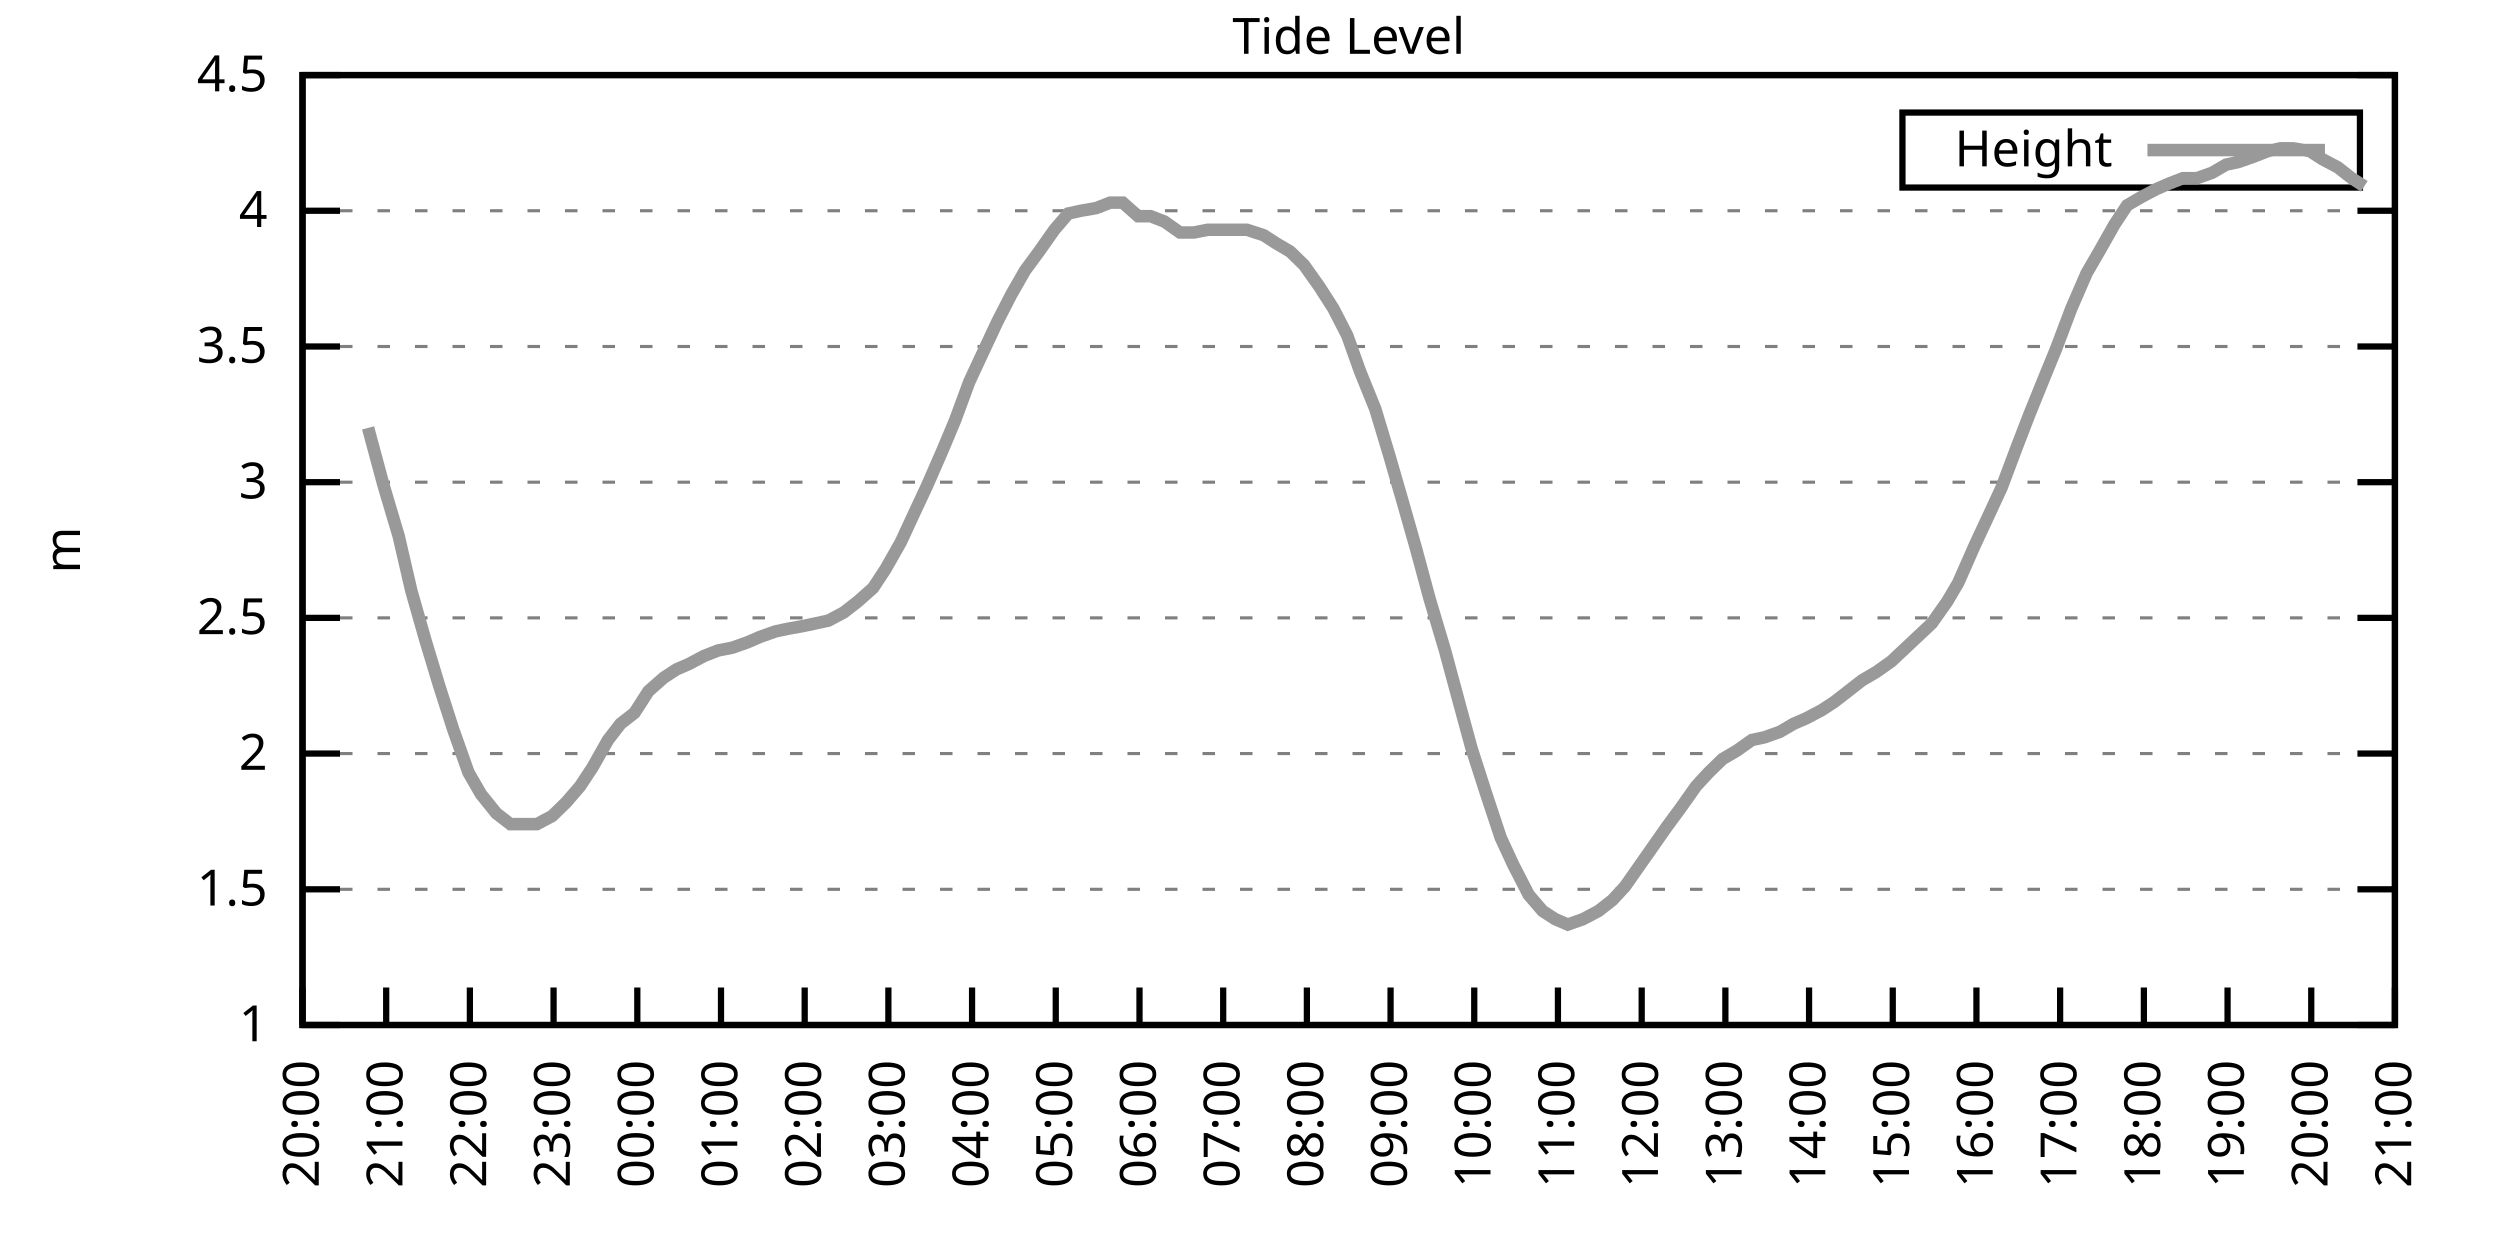
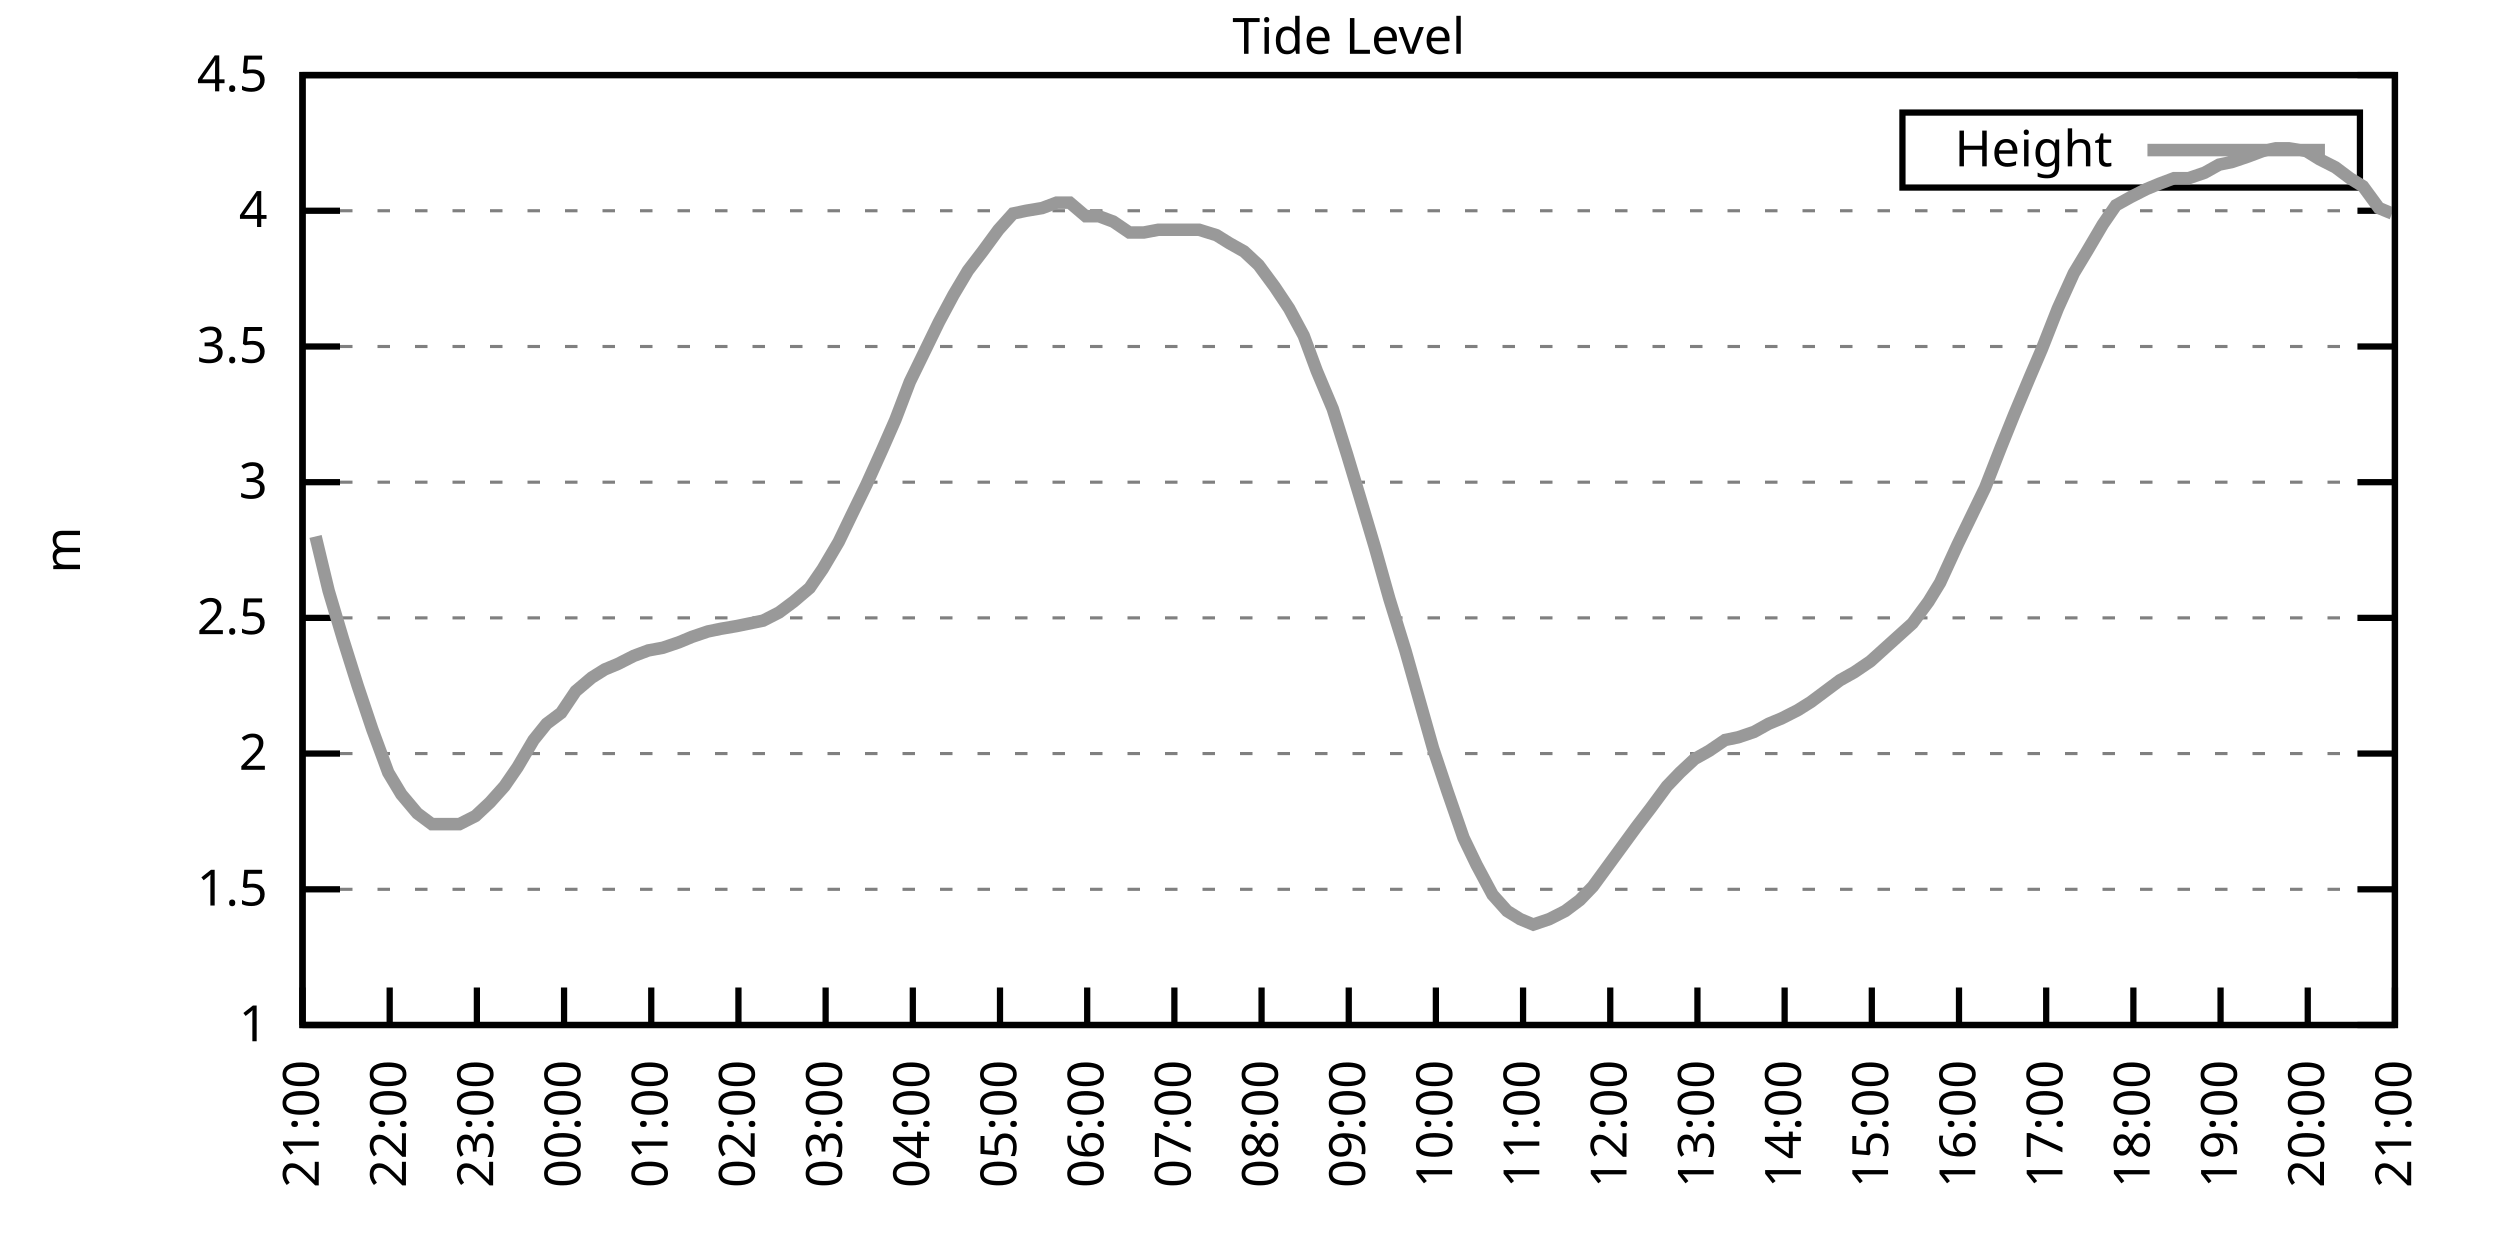
<svg xmlns="http://www.w3.org/2000/svg" xmlns:xlink="http://www.w3.org/1999/xlink" width="400" height="200" viewBox="0 0 400 200">
  <g id="gnuplot_canvas">
    <rect x="0" y="0" width="400" height="200" fill="none" />
    <defs>
      <circle id="gpDot" r="0.5" stroke-width="0.5" stroke="currentColor" />
      <path id="gpPt0" stroke-width="0.333" stroke="currentColor" d="M-1,0 h2 M0,-1 v2" />
      <path id="gpPt1" stroke-width="0.333" stroke="currentColor" d="M-1,-1 L1,1 M1,-1 L-1,1" />
      <path id="gpPt2" stroke-width="0.333" stroke="currentColor" d="M-1,0 L1,0 M0,-1 L0,1 M-1,-1 L1,1 M-1,1 L1,-1" />
      <rect id="gpPt3" stroke-width="0.333" stroke="currentColor" x="-1" y="-1" width="2" height="2" />
      <rect id="gpPt4" stroke-width="0.333" stroke="currentColor" fill="currentColor" x="-1" y="-1" width="2" height="2" />
      <circle id="gpPt5" stroke-width="0.333" stroke="currentColor" cx="0" cy="0" r="1" />
      <use xlink:href="#gpPt5" id="gpPt6" fill="currentColor" stroke="none" />
      <path id="gpPt7" stroke-width="0.333" stroke="currentColor" d="M0,-1.33 L-1.33,0.67 L1.33,0.67 z" />
      <use xlink:href="#gpPt7" id="gpPt8" fill="currentColor" stroke="none" />
      <use xlink:href="#gpPt7" id="gpPt9" stroke="currentColor" transform="rotate(180)" />
      <use xlink:href="#gpPt9" id="gpPt10" fill="currentColor" stroke="none" />
      <use xlink:href="#gpPt3" id="gpPt11" stroke="currentColor" transform="rotate(45)" />
      <use xlink:href="#gpPt11" id="gpPt12" fill="currentColor" stroke="none" />
      <path id="gpPt13" stroke-width="0.333" stroke="currentColor" d="M0,1.330 L1.265,0.411 L0.782,-1.067 L-0.782,-1.076 L-1.265,0.411 z" />
      <use xlink:href="#gpPt13" id="gpPt14" fill="currentColor" stroke="none" />
      <filter id="textbox" filterUnits="objectBoundingBox" x="0" y="0" height="1" width="1">
        <feFlood flood-color="white" flood-opacity="1" result="bgnd" />
        <feComposite in="SourceGraphic" in2="bgnd" operator="atop" />
      </filter>
      <filter id="greybox" filterUnits="objectBoundingBox" x="0" y="0" height="1" width="1">
        <feFlood flood-color="lightgrey" flood-opacity="1" result="grey" />
        <feComposite in="SourceGraphic" in2="grey" operator="atop" />
      </filter>
    </defs>
    <g fill="none" color="white" stroke="currentColor" stroke-width="1.00" stroke-linecap="butt" stroke-linejoin="miter">
</g>
    <g fill="none" color="black" stroke="currentColor" stroke-width="1.00" stroke-linecap="butt" stroke-linejoin="miter">
      <g stroke="none" shape-rendering="crispEdges">
        <polygon fill="rgb(255, 255, 255)" points="48.40,164.00 383.18,164.00 383.18,12.02 48.40,12.02 " />
      </g>
    </g>
    <g fill="none" color="black" stroke="currentColor" stroke-width="1.00" stroke-linecap="butt" stroke-linejoin="miter">
</g>
    <g fill="none" color="black" stroke="black" stroke-width="0.50" stroke-linecap="butt" stroke-linejoin="miter">
</g>
    <g fill="none" color="gray" stroke="currentColor" stroke-width="0.50" stroke-linecap="butt" stroke-linejoin="miter">
      <path stroke="gray" stroke-dasharray="2,4" class="gridline" d="M48.40,164.00 L383.19,164.00  " />
    </g>
    <g fill="none" color="gray" stroke="gray" stroke-width="1.00" stroke-linecap="butt" stroke-linejoin="miter">
</g>
    <g fill="none" color="black" stroke="currentColor" stroke-width="1.00" stroke-linecap="butt" stroke-linejoin="miter">
      <path stroke="black" d="M48.40,164.00 L54.40,164.00 M383.19,164.00 L377.19,164.00  " />
      <g transform="translate(42.80,166.60)" stroke="none" fill="black" font-family="Sans" font-size="8.00" text-anchor="end">
        <text>
          <tspan font-family="Sans"> 1</tspan>
        </text>
      </g>
    </g>
    <g fill="none" color="black" stroke="currentColor" stroke-width="1.00" stroke-linecap="butt" stroke-linejoin="miter">
</g>
    <g fill="none" color="black" stroke="black" stroke-width="0.50" stroke-linecap="butt" stroke-linejoin="miter">
</g>
    <g fill="none" color="gray" stroke="currentColor" stroke-width="0.50" stroke-linecap="butt" stroke-linejoin="miter">
      <path stroke="gray" stroke-dasharray="2,4" class="gridline" d="M48.40,142.29 L383.19,142.29  " />
    </g>
    <g fill="none" color="gray" stroke="gray" stroke-width="1.00" stroke-linecap="butt" stroke-linejoin="miter">
</g>
    <g fill="none" color="black" stroke="currentColor" stroke-width="1.00" stroke-linecap="butt" stroke-linejoin="miter">
      <path stroke="black" d="M48.40,142.29 L54.40,142.29 M383.19,142.29 L377.19,142.29  " />
      <g transform="translate(42.80,144.89)" stroke="none" fill="black" font-family="Sans" font-size="8.00" text-anchor="end">
        <text>
          <tspan font-family="Sans"> 1.5</tspan>
        </text>
      </g>
    </g>
    <g fill="none" color="black" stroke="currentColor" stroke-width="1.00" stroke-linecap="butt" stroke-linejoin="miter">
</g>
    <g fill="none" color="black" stroke="black" stroke-width="0.50" stroke-linecap="butt" stroke-linejoin="miter">
</g>
    <g fill="none" color="gray" stroke="currentColor" stroke-width="0.50" stroke-linecap="butt" stroke-linejoin="miter">
      <path stroke="gray" stroke-dasharray="2,4" class="gridline" d="M48.40,120.57 L383.19,120.57  " />
    </g>
    <g fill="none" color="gray" stroke="gray" stroke-width="1.00" stroke-linecap="butt" stroke-linejoin="miter">
</g>
    <g fill="none" color="black" stroke="currentColor" stroke-width="1.00" stroke-linecap="butt" stroke-linejoin="miter">
      <path stroke="black" d="M48.40,120.57 L54.40,120.57 M383.19,120.57 L377.19,120.57  " />
      <g transform="translate(42.80,123.17)" stroke="none" fill="black" font-family="Sans" font-size="8.00" text-anchor="end">
        <text>
          <tspan font-family="Sans"> 2</tspan>
        </text>
      </g>
    </g>
    <g fill="none" color="black" stroke="currentColor" stroke-width="1.00" stroke-linecap="butt" stroke-linejoin="miter">
</g>
    <g fill="none" color="black" stroke="black" stroke-width="0.50" stroke-linecap="butt" stroke-linejoin="miter">
</g>
    <g fill="none" color="gray" stroke="currentColor" stroke-width="0.50" stroke-linecap="butt" stroke-linejoin="miter">
      <path stroke="gray" stroke-dasharray="2,4" class="gridline" d="M48.40,98.86 L383.19,98.86  " />
    </g>
    <g fill="none" color="gray" stroke="gray" stroke-width="1.00" stroke-linecap="butt" stroke-linejoin="miter">
</g>
    <g fill="none" color="black" stroke="currentColor" stroke-width="1.00" stroke-linecap="butt" stroke-linejoin="miter">
      <path stroke="black" d="M48.40,98.86 L54.40,98.86 M383.19,98.86 L377.19,98.86  " />
      <g transform="translate(42.80,101.46)" stroke="none" fill="black" font-family="Sans" font-size="8.00" text-anchor="end">
        <text>
          <tspan font-family="Sans"> 2.5</tspan>
        </text>
      </g>
    </g>
    <g fill="none" color="black" stroke="currentColor" stroke-width="1.00" stroke-linecap="butt" stroke-linejoin="miter">
</g>
    <g fill="none" color="black" stroke="black" stroke-width="0.50" stroke-linecap="butt" stroke-linejoin="miter">
</g>
    <g fill="none" color="gray" stroke="currentColor" stroke-width="0.50" stroke-linecap="butt" stroke-linejoin="miter">
      <path stroke="gray" stroke-dasharray="2,4" class="gridline" d="M48.40,77.15 L383.19,77.15  " />
    </g>
    <g fill="none" color="gray" stroke="gray" stroke-width="1.00" stroke-linecap="butt" stroke-linejoin="miter">
</g>
    <g fill="none" color="black" stroke="currentColor" stroke-width="1.00" stroke-linecap="butt" stroke-linejoin="miter">
      <path stroke="black" d="M48.40,77.15 L54.40,77.15 M383.19,77.15 L377.19,77.15  " />
      <g transform="translate(42.80,79.75)" stroke="none" fill="black" font-family="Sans" font-size="8.00" text-anchor="end">
        <text>
          <tspan font-family="Sans"> 3</tspan>
        </text>
      </g>
    </g>
    <g fill="none" color="black" stroke="currentColor" stroke-width="1.00" stroke-linecap="butt" stroke-linejoin="miter">
</g>
    <g fill="none" color="black" stroke="black" stroke-width="0.50" stroke-linecap="butt" stroke-linejoin="miter">
</g>
    <g fill="none" color="gray" stroke="currentColor" stroke-width="0.50" stroke-linecap="butt" stroke-linejoin="miter">
      <path stroke="gray" stroke-dasharray="2,4" class="gridline" d="M48.40,55.44 L383.19,55.44  " />
    </g>
    <g fill="none" color="gray" stroke="gray" stroke-width="1.00" stroke-linecap="butt" stroke-linejoin="miter">
</g>
    <g fill="none" color="black" stroke="currentColor" stroke-width="1.00" stroke-linecap="butt" stroke-linejoin="miter">
      <path stroke="black" d="M48.40,55.44 L54.40,55.44 M383.19,55.44 L377.19,55.44  " />
      <g transform="translate(42.80,58.04)" stroke="none" fill="black" font-family="Sans" font-size="8.00" text-anchor="end">
        <text>
          <tspan font-family="Sans"> 3.5</tspan>
        </text>
      </g>
    </g>
    <g fill="none" color="black" stroke="currentColor" stroke-width="1.00" stroke-linecap="butt" stroke-linejoin="miter">
</g>
    <g fill="none" color="black" stroke="black" stroke-width="0.50" stroke-linecap="butt" stroke-linejoin="miter">
</g>
    <g fill="none" color="gray" stroke="currentColor" stroke-width="0.50" stroke-linecap="butt" stroke-linejoin="miter">
      <path stroke="gray" stroke-dasharray="2,4" class="gridline" d="M48.40,33.72 L383.19,33.72  " />
    </g>
    <g fill="none" color="gray" stroke="gray" stroke-width="1.00" stroke-linecap="butt" stroke-linejoin="miter">
</g>
    <g fill="none" color="black" stroke="currentColor" stroke-width="1.00" stroke-linecap="butt" stroke-linejoin="miter">
      <path stroke="black" d="M48.40,33.72 L54.40,33.72 M383.19,33.72 L377.19,33.72  " />
      <g transform="translate(42.80,36.32)" stroke="none" fill="black" font-family="Sans" font-size="8.00" text-anchor="end">
        <text>
          <tspan font-family="Sans"> 4</tspan>
        </text>
      </g>
    </g>
    <g fill="none" color="black" stroke="currentColor" stroke-width="1.00" stroke-linecap="butt" stroke-linejoin="miter">
</g>
    <g fill="none" color="black" stroke="black" stroke-width="0.50" stroke-linecap="butt" stroke-linejoin="miter">
</g>
    <g fill="none" color="gray" stroke="currentColor" stroke-width="0.50" stroke-linecap="butt" stroke-linejoin="miter">
      <path stroke="gray" stroke-dasharray="2,4" class="gridline" d="M48.40,12.01 L383.19,12.01  " />
    </g>
    <g fill="none" color="gray" stroke="gray" stroke-width="1.00" stroke-linecap="butt" stroke-linejoin="miter">
</g>
    <g fill="none" color="black" stroke="currentColor" stroke-width="1.00" stroke-linecap="butt" stroke-linejoin="miter">
      <path stroke="black" d="M48.40,12.01 L54.40,12.01 M383.19,12.01 L377.19,12.01  " />
      <g transform="translate(42.80,14.61)" stroke="none" fill="black" font-family="Sans" font-size="8.00" text-anchor="end">
        <text>
          <tspan font-family="Sans"> 4.5</tspan>
        </text>
      </g>
    </g>
    <g fill="none" color="black" stroke="currentColor" stroke-width="1.00" stroke-linecap="butt" stroke-linejoin="miter">
      <path stroke="black" d="M48.40,164.00 L48.40,158.00  " />
      <g transform="translate(51.00,169.60) rotate(270.00)" stroke="none" fill="black" font-family="Sans" font-size="8.00" text-anchor="end">
        <text>
-           <tspan font-family="Sans">20:00</tspan>
-         </text>
-       </g>
-     </g>
-     <g fill="none" color="black" stroke="currentColor" stroke-width="1.00" stroke-linecap="butt" stroke-linejoin="miter">
-       <path stroke="black" d="M61.79,164.00 L61.79,158.00  " />
-       <g transform="translate(64.39,169.60) rotate(270.00)" stroke="none" fill="black" font-family="Sans" font-size="8.00" text-anchor="end">
-         <text>
          <tspan font-family="Sans">21:00</tspan>
        </text>
      </g>
    </g>
    <g fill="none" color="black" stroke="currentColor" stroke-width="1.00" stroke-linecap="butt" stroke-linejoin="miter">
-       <path stroke="black" d="M75.18,164.00 L75.18,158.00  " />
-       <g transform="translate(77.78,169.60) rotate(270.00)" stroke="none" fill="black" font-family="Sans" font-size="8.00" text-anchor="end">
+       <path stroke="black" d="M62.35,164.00 L62.35,158.00  " />
+       <g transform="translate(64.95,169.60) rotate(270.00)" stroke="none" fill="black" font-family="Sans" font-size="8.00" text-anchor="end">
        <text>
          <tspan font-family="Sans">22:00</tspan>
        </text>
      </g>
    </g>
    <g fill="none" color="black" stroke="currentColor" stroke-width="1.00" stroke-linecap="butt" stroke-linejoin="miter">
-       <path stroke="black" d="M88.57,164.00 L88.57,158.00  " />
-       <g transform="translate(91.17,169.60) rotate(270.00)" stroke="none" fill="black" font-family="Sans" font-size="8.00" text-anchor="end">
+       <path stroke="black" d="M76.30,164.00 L76.30,158.00  " />
+       <g transform="translate(78.90,169.60) rotate(270.00)" stroke="none" fill="black" font-family="Sans" font-size="8.00" text-anchor="end">
        <text>
          <tspan font-family="Sans">23:00</tspan>
        </text>
      </g>
    </g>
    <g fill="none" color="black" stroke="currentColor" stroke-width="1.00" stroke-linecap="butt" stroke-linejoin="miter">
-       <path stroke="black" d="M101.97,164.00 L101.97,158.00  " />
-       <g transform="translate(104.57,169.60) rotate(270.00)" stroke="none" fill="black" font-family="Sans" font-size="8.00" text-anchor="end">
+       <path stroke="black" d="M90.25,164.00 L90.25,158.00  " />
+       <g transform="translate(92.85,169.60) rotate(270.00)" stroke="none" fill="black" font-family="Sans" font-size="8.00" text-anchor="end">
        <text>
          <tspan font-family="Sans">00:00</tspan>
        </text>
      </g>
    </g>
    <g fill="none" color="black" stroke="currentColor" stroke-width="1.00" stroke-linecap="butt" stroke-linejoin="miter">
-       <path stroke="black" d="M115.36,164.00 L115.36,158.00  " />
-       <g transform="translate(117.96,169.60) rotate(270.00)" stroke="none" fill="black" font-family="Sans" font-size="8.00" text-anchor="end">
+       <path stroke="black" d="M104.20,164.00 L104.20,158.00  " />
+       <g transform="translate(106.80,169.60) rotate(270.00)" stroke="none" fill="black" font-family="Sans" font-size="8.00" text-anchor="end">
        <text>
          <tspan font-family="Sans">01:00</tspan>
        </text>
      </g>
    </g>
    <g fill="none" color="black" stroke="currentColor" stroke-width="1.00" stroke-linecap="butt" stroke-linejoin="miter">
-       <path stroke="black" d="M128.75,164.00 L128.75,158.00  " />
-       <g transform="translate(131.35,169.60) rotate(270.00)" stroke="none" fill="black" font-family="Sans" font-size="8.00" text-anchor="end">
+       <path stroke="black" d="M118.15,164.00 L118.15,158.00  " />
+       <g transform="translate(120.75,169.60) rotate(270.00)" stroke="none" fill="black" font-family="Sans" font-size="8.00" text-anchor="end">
        <text>
          <tspan font-family="Sans">02:00</tspan>
        </text>
      </g>
    </g>
    <g fill="none" color="black" stroke="currentColor" stroke-width="1.00" stroke-linecap="butt" stroke-linejoin="miter">
-       <path stroke="black" d="M142.14,164.00 L142.14,158.00  " />
-       <g transform="translate(144.74,169.60) rotate(270.00)" stroke="none" fill="black" font-family="Sans" font-size="8.00" text-anchor="end">
+       <path stroke="black" d="M132.10,164.00 L132.10,158.00  " />
+       <g transform="translate(134.70,169.60) rotate(270.00)" stroke="none" fill="black" font-family="Sans" font-size="8.00" text-anchor="end">
        <text>
          <tspan font-family="Sans">03:00</tspan>
        </text>
      </g>
    </g>
    <g fill="none" color="black" stroke="currentColor" stroke-width="1.00" stroke-linecap="butt" stroke-linejoin="miter">
-       <path stroke="black" d="M155.53,164.00 L155.53,158.00  " />
-       <g transform="translate(158.13,169.60) rotate(270.00)" stroke="none" fill="black" font-family="Sans" font-size="8.00" text-anchor="end">
+       <path stroke="black" d="M146.05,164.00 L146.05,158.00  " />
+       <g transform="translate(148.65,169.60) rotate(270.00)" stroke="none" fill="black" font-family="Sans" font-size="8.00" text-anchor="end">
        <text>
          <tspan font-family="Sans">04:00</tspan>
        </text>
      </g>
    </g>
    <g fill="none" color="black" stroke="currentColor" stroke-width="1.00" stroke-linecap="butt" stroke-linejoin="miter">
-       <path stroke="black" d="M168.92,164.00 L168.92,158.00  " />
-       <g transform="translate(171.52,169.60) rotate(270.00)" stroke="none" fill="black" font-family="Sans" font-size="8.00" text-anchor="end">
+       <path stroke="black" d="M160.00,164.00 L160.00,158.00  " />
+       <g transform="translate(162.60,169.60) rotate(270.00)" stroke="none" fill="black" font-family="Sans" font-size="8.00" text-anchor="end">
        <text>
          <tspan font-family="Sans">05:00</tspan>
        </text>
      </g>
    </g>
    <g fill="none" color="black" stroke="currentColor" stroke-width="1.00" stroke-linecap="butt" stroke-linejoin="miter">
-       <path stroke="black" d="M182.32,164.00 L182.32,158.00  " />
-       <g transform="translate(184.92,169.60) rotate(270.00)" stroke="none" fill="black" font-family="Sans" font-size="8.00" text-anchor="end">
+       <path stroke="black" d="M173.95,164.00 L173.95,158.00  " />
+       <g transform="translate(176.55,169.60) rotate(270.00)" stroke="none" fill="black" font-family="Sans" font-size="8.00" text-anchor="end">
        <text>
          <tspan font-family="Sans">06:00</tspan>
        </text>
      </g>
    </g>
    <g fill="none" color="black" stroke="currentColor" stroke-width="1.00" stroke-linecap="butt" stroke-linejoin="miter">
-       <path stroke="black" d="M195.71,164.00 L195.71,158.00  " />
-       <g transform="translate(198.31,169.60) rotate(270.00)" stroke="none" fill="black" font-family="Sans" font-size="8.00" text-anchor="end">
+       <path stroke="black" d="M187.90,164.00 L187.90,158.00  " />
+       <g transform="translate(190.50,169.60) rotate(270.00)" stroke="none" fill="black" font-family="Sans" font-size="8.00" text-anchor="end">
        <text>
          <tspan font-family="Sans">07:00</tspan>
        </text>
      </g>
    </g>
    <g fill="none" color="black" stroke="currentColor" stroke-width="1.00" stroke-linecap="butt" stroke-linejoin="miter">
-       <path stroke="black" d="M209.10,164.00 L209.10,158.00  " />
-       <g transform="translate(211.70,169.60) rotate(270.00)" stroke="none" fill="black" font-family="Sans" font-size="8.00" text-anchor="end">
+       <path stroke="black" d="M201.85,164.00 L201.85,158.00  " />
+       <g transform="translate(204.45,169.60) rotate(270.00)" stroke="none" fill="black" font-family="Sans" font-size="8.00" text-anchor="end">
        <text>
          <tspan font-family="Sans">08:00</tspan>
        </text>
      </g>
    </g>
    <g fill="none" color="black" stroke="currentColor" stroke-width="1.00" stroke-linecap="butt" stroke-linejoin="miter">
-       <path stroke="black" d="M222.49,164.00 L222.49,158.00  " />
-       <g transform="translate(225.09,169.60) rotate(270.00)" stroke="none" fill="black" font-family="Sans" font-size="8.00" text-anchor="end">
+       <path stroke="black" d="M215.80,164.00 L215.80,158.00  " />
+       <g transform="translate(218.40,169.60) rotate(270.00)" stroke="none" fill="black" font-family="Sans" font-size="8.00" text-anchor="end">
        <text>
          <tspan font-family="Sans">09:00</tspan>
        </text>
      </g>
    </g>
    <g fill="none" color="black" stroke="currentColor" stroke-width="1.00" stroke-linecap="butt" stroke-linejoin="miter">
-       <path stroke="black" d="M235.88,164.00 L235.88,158.00  " />
-       <g transform="translate(238.48,169.60) rotate(270.00)" stroke="none" fill="black" font-family="Sans" font-size="8.00" text-anchor="end">
+       <path stroke="black" d="M229.74,164.00 L229.74,158.00  " />
+       <g transform="translate(232.34,169.60) rotate(270.00)" stroke="none" fill="black" font-family="Sans" font-size="8.00" text-anchor="end">
        <text>
          <tspan font-family="Sans">10:00</tspan>
        </text>
      </g>
    </g>
    <g fill="none" color="black" stroke="currentColor" stroke-width="1.00" stroke-linecap="butt" stroke-linejoin="miter">
-       <path stroke="black" d="M249.27,164.00 L249.27,158.00  " />
-       <g transform="translate(251.87,169.60) rotate(270.00)" stroke="none" fill="black" font-family="Sans" font-size="8.00" text-anchor="end">
+       <path stroke="black" d="M243.69,164.00 L243.69,158.00  " />
+       <g transform="translate(246.29,169.60) rotate(270.00)" stroke="none" fill="black" font-family="Sans" font-size="8.00" text-anchor="end">
        <text>
          <tspan font-family="Sans">11:00</tspan>
        </text>
      </g>
    </g>
    <g fill="none" color="black" stroke="currentColor" stroke-width="1.00" stroke-linecap="butt" stroke-linejoin="miter">
-       <path stroke="black" d="M262.67,164.00 L262.67,158.00  " />
-       <g transform="translate(265.27,169.60) rotate(270.00)" stroke="none" fill="black" font-family="Sans" font-size="8.00" text-anchor="end">
+       <path stroke="black" d="M257.64,164.00 L257.64,158.00  " />
+       <g transform="translate(260.24,169.60) rotate(270.00)" stroke="none" fill="black" font-family="Sans" font-size="8.00" text-anchor="end">
        <text>
          <tspan font-family="Sans">12:00</tspan>
        </text>
      </g>
    </g>
    <g fill="none" color="black" stroke="currentColor" stroke-width="1.00" stroke-linecap="butt" stroke-linejoin="miter">
-       <path stroke="black" d="M276.06,164.00 L276.06,158.00  " />
-       <g transform="translate(278.66,169.60) rotate(270.00)" stroke="none" fill="black" font-family="Sans" font-size="8.00" text-anchor="end">
+       <path stroke="black" d="M271.59,164.00 L271.59,158.00  " />
+       <g transform="translate(274.19,169.60) rotate(270.00)" stroke="none" fill="black" font-family="Sans" font-size="8.00" text-anchor="end">
        <text>
          <tspan font-family="Sans">13:00</tspan>
        </text>
      </g>
    </g>
    <g fill="none" color="black" stroke="currentColor" stroke-width="1.00" stroke-linecap="butt" stroke-linejoin="miter">
-       <path stroke="black" d="M289.45,164.00 L289.45,158.00  " />
-       <g transform="translate(292.05,169.60) rotate(270.00)" stroke="none" fill="black" font-family="Sans" font-size="8.00" text-anchor="end">
+       <path stroke="black" d="M285.54,164.00 L285.54,158.00  " />
+       <g transform="translate(288.14,169.60) rotate(270.00)" stroke="none" fill="black" font-family="Sans" font-size="8.00" text-anchor="end">
        <text>
          <tspan font-family="Sans">14:00</tspan>
        </text>
      </g>
    </g>
    <g fill="none" color="black" stroke="currentColor" stroke-width="1.00" stroke-linecap="butt" stroke-linejoin="miter">
-       <path stroke="black" d="M302.84,164.00 L302.84,158.00  " />
-       <g transform="translate(305.44,169.60) rotate(270.00)" stroke="none" fill="black" font-family="Sans" font-size="8.00" text-anchor="end">
+       <path stroke="black" d="M299.49,164.00 L299.49,158.00  " />
+       <g transform="translate(302.09,169.60) rotate(270.00)" stroke="none" fill="black" font-family="Sans" font-size="8.00" text-anchor="end">
        <text>
          <tspan font-family="Sans">15:00</tspan>
        </text>
      </g>
    </g>
    <g fill="none" color="black" stroke="currentColor" stroke-width="1.00" stroke-linecap="butt" stroke-linejoin="miter">
-       <path stroke="black" d="M316.23,164.00 L316.23,158.00  " />
-       <g transform="translate(318.83,169.60) rotate(270.00)" stroke="none" fill="black" font-family="Sans" font-size="8.00" text-anchor="end">
+       <path stroke="black" d="M313.44,164.00 L313.44,158.00  " />
+       <g transform="translate(316.04,169.60) rotate(270.00)" stroke="none" fill="black" font-family="Sans" font-size="8.00" text-anchor="end">
        <text>
          <tspan font-family="Sans">16:00</tspan>
        </text>
      </g>
    </g>
    <g fill="none" color="black" stroke="currentColor" stroke-width="1.00" stroke-linecap="butt" stroke-linejoin="miter">
-       <path stroke="black" d="M329.62,164.00 L329.62,158.00  " />
-       <g transform="translate(332.22,169.60) rotate(270.00)" stroke="none" fill="black" font-family="Sans" font-size="8.00" text-anchor="end">
+       <path stroke="black" d="M327.39,164.00 L327.39,158.00  " />
+       <g transform="translate(329.99,169.60) rotate(270.00)" stroke="none" fill="black" font-family="Sans" font-size="8.00" text-anchor="end">
        <text>
          <tspan font-family="Sans">17:00</tspan>
        </text>
      </g>
    </g>
    <g fill="none" color="black" stroke="currentColor" stroke-width="1.00" stroke-linecap="butt" stroke-linejoin="miter">
-       <path stroke="black" d="M343.02,164.00 L343.02,158.00  " />
-       <g transform="translate(345.62,169.60) rotate(270.00)" stroke="none" fill="black" font-family="Sans" font-size="8.00" text-anchor="end">
+       <path stroke="black" d="M341.34,164.00 L341.34,158.00  " />
+       <g transform="translate(343.94,169.60) rotate(270.00)" stroke="none" fill="black" font-family="Sans" font-size="8.00" text-anchor="end">
        <text>
          <tspan font-family="Sans">18:00</tspan>
        </text>
      </g>
    </g>
    <g fill="none" color="black" stroke="currentColor" stroke-width="1.00" stroke-linecap="butt" stroke-linejoin="miter">
-       <path stroke="black" d="M356.41,164.00 L356.41,158.00  " />
-       <g transform="translate(359.01,169.60) rotate(270.00)" stroke="none" fill="black" font-family="Sans" font-size="8.00" text-anchor="end">
+       <path stroke="black" d="M355.29,164.00 L355.29,158.00  " />
+       <g transform="translate(357.89,169.60) rotate(270.00)" stroke="none" fill="black" font-family="Sans" font-size="8.00" text-anchor="end">
        <text>
          <tspan font-family="Sans">19:00</tspan>
        </text>
      </g>
    </g>
    <g fill="none" color="black" stroke="currentColor" stroke-width="1.00" stroke-linecap="butt" stroke-linejoin="miter">
-       <path stroke="black" d="M369.80,164.00 L369.80,158.00  " />
-       <g transform="translate(372.40,169.60) rotate(270.00)" stroke="none" fill="black" font-family="Sans" font-size="8.00" text-anchor="end">
+       <path stroke="black" d="M369.24,164.00 L369.24,158.00  " />
+       <g transform="translate(371.84,169.60) rotate(270.00)" stroke="none" fill="black" font-family="Sans" font-size="8.00" text-anchor="end">
        <text>
          <tspan font-family="Sans">20:00</tspan>
        </text>
      </g>
    </g>
    <g fill="none" color="black" stroke="currentColor" stroke-width="1.00" stroke-linecap="butt" stroke-linejoin="miter">
      <path stroke="black" d="M383.19,164.00 L383.19,158.00  " />
      <g transform="translate(385.79,169.60) rotate(270.00)" stroke="none" fill="black" font-family="Sans" font-size="8.00" text-anchor="end">
        <text>
          <tspan font-family="Sans">21:00</tspan>
        </text>
      </g>
    </g>
    <g fill="none" color="black" stroke="currentColor" stroke-width="1.00" stroke-linecap="butt" stroke-linejoin="miter">
</g>
    <g fill="none" color="black" stroke="currentColor" stroke-width="1.00" stroke-linecap="butt" stroke-linejoin="miter">
      <path stroke="black" d="M48.40,12.01 L48.40,164.00 L383.19,164.00 L383.19,12.01 L48.40,12.01 Z  " />
    </g>
    <g fill="none" color="black" stroke="currentColor" stroke-width="1.00" stroke-linecap="butt" stroke-linejoin="miter">
</g>
    <g fill="none" color="black" stroke="currentColor" stroke-width="1.00" stroke-linecap="butt" stroke-linejoin="miter">
      <path stroke="black" d="M304.39,30.01 L304.39,18.01 L377.59,18.01 L377.59,30.01 L304.39,30.01 Z  " />
    </g>
    <g id="Tide_level_plot_1">
      <g fill="none" color="white" stroke="black" stroke-width="2.00" stroke-linecap="butt" stroke-linejoin="miter">
</g>
      <g fill="none" color="black" stroke="currentColor" stroke-width="2.00" stroke-linecap="butt" stroke-linejoin="miter">
        <g transform="translate(337.99,26.61)" stroke="none" fill="black" font-family="Sans" font-size="8.00" text-anchor="end">
          <text>
            <tspan font-family="Sans">Height</tspan>
          </text>
        </g>
      </g>
      <g fill="none" color="black" stroke="currentColor" stroke-width="2.00" stroke-linecap="butt" stroke-linejoin="miter">
-         <path stroke="rgb(153, 153, 153)" d="M343.59,24.01 L371.99,24.01 M58.89,68.46 L61.35,77.58 L63.80,85.83 L65.81,94.52 L68.04,102.34 L70.27,109.72   L72.50,116.67 L74.96,123.61 L76.97,127.09 L79.42,130.13 L81.66,131.86 L83.44,131.86 L85.90,131.86 L88.35,130.56   L90.58,128.39 L92.82,125.79 L94.82,122.75 L97.28,118.40 L99.29,115.80 L101.52,114.06 L103.75,110.59 L106.21,108.42   L108.22,107.11 L110.22,106.24 L112.68,104.94 L114.91,104.07 L117.14,103.64 L119.60,102.77 L121.61,101.90 L124.06,101.03   L126.07,100.60 L128.53,100.16 L130.54,99.73 L132.54,99.30 L135.00,97.99 L137.23,96.26 L139.69,94.08 L141.69,91.04   L144.15,86.70 L146.16,82.36 L148.39,77.58 L150.85,71.94 L152.85,67.16 L155.09,61.08 L157.32,56.30 L159.55,51.53   L161.78,47.18 L164.01,43.28 L166.25,40.24 L168.70,36.76 L170.93,34.16 L172.94,33.72 L175.40,33.29 L177.63,32.42   L179.64,32.42 L182.09,34.59 L184.10,34.59 L186.33,35.46 L188.79,37.20 L191.02,37.20 L193.25,36.76 L195.26,36.76   L197.72,36.76 L199.50,36.76 L202.18,37.63 L204.19,38.93 L206.42,40.24 L208.65,42.41 L211.11,45.88 L213.34,49.36   L215.57,53.70 L217.58,59.34 L220.04,65.42 L222.27,72.81 L224.28,79.75 L226.51,87.57 L228.74,95.82 L231.20,104.07   L233.43,112.32 L235.44,119.71 L237.67,126.65 L240.12,134.04 L242.13,138.38 L244.59,143.16 L246.82,145.76 L248.83,147.06   L250.84,147.93 L253.29,147.06 L255.75,145.76 L257.98,144.02 L259.99,141.85 L266.68,132.30 L268.92,129.26 L271.37,125.79   L273.38,123.61 L275.61,121.44 L277.84,120.14 L280.30,118.40 L282.31,117.97 L284.76,117.10 L286.99,115.80 L289.00,114.93   L291.46,113.63 L293.47,112.32 L295.70,110.59 L297.93,108.85 L300.16,107.55 L302.62,105.81 L309.09,99.73 L311.54,96.26   L313.33,93.22 L316.01,87.14 L318.24,82.36 L320.25,78.02 L322.70,71.50 L324.71,66.29 L327.17,60.21 L328.95,55.87   L331.41,49.36 L333.86,43.71 L335.87,40.24 L338.33,35.89 L340.34,32.85 L342.57,31.55 L345.02,30.25 L347.03,29.38   L349.26,28.51 L351.50,28.51 L353.95,27.64 L356.18,26.34 L358.19,25.91 L360.65,25.04 L362.88,24.17 L364.89,23.73   L366.90,23.73 L369.58,24.17 L371.58,25.47 L374.04,26.77 L376.27,28.51 L378.28,29.81  " />
+         <path stroke="rgb(153, 153, 153)" d="M343.59,24.01 L371.99,24.01 M50.49,85.83 L52.58,94.52 L54.91,102.34 L57.23,109.72 L59.56,116.67 L62.12,123.61   L64.21,127.09 L66.77,130.13 L69.09,131.86 L70.95,131.86 L73.51,131.86 L76.07,130.56 L78.39,128.39 L80.72,125.79   L82.81,122.75 L85.37,118.40 L87.46,115.80 L89.78,114.06 L92.11,110.59 L94.67,108.42 L96.76,107.11 L98.85,106.24   L101.41,104.94 L103.73,104.07 L106.06,103.64 L108.62,102.77 L110.71,101.90 L113.27,101.03 L115.36,100.60 L117.92,100.16   L120.01,99.73 L122.10,99.30 L124.66,97.99 L126.98,96.26 L129.54,94.08 L131.63,91.04 L134.19,86.70 L136.28,82.36   L138.61,77.58 L141.16,71.94 L143.26,67.16 L145.58,61.08 L147.91,56.30 L150.23,51.53 L152.56,47.18 L154.88,43.28   L157.21,40.24 L159.76,36.76 L162.09,34.16 L164.18,33.72 L166.74,33.29 L169.06,32.42 L171.16,32.42 L173.71,34.59   L175.81,34.59 L178.13,35.46 L180.69,37.20 L183.01,37.20 L185.34,36.76 L187.43,36.76 L189.99,36.76 L191.85,36.76   L194.64,37.63 L196.73,38.93 L199.06,40.24 L201.38,42.41 L203.94,45.88 L206.26,49.36 L208.59,53.70 L210.68,59.34   L213.24,65.42 L215.56,72.81 L217.65,79.75 L219.98,87.57 L222.30,95.82 L224.86,104.07 L227.19,112.32 L229.28,119.71   L231.60,126.65 L234.16,134.04 L236.25,138.38 L238.81,143.16 L241.14,145.76 L243.23,147.06 L245.32,147.93 L247.88,147.06   L250.44,145.76 L252.76,144.02 L254.85,141.85 L261.83,132.30 L264.15,129.26 L266.71,125.79 L268.80,123.61 L271.13,121.44   L273.45,120.14 L276.01,118.40 L278.10,117.97 L280.66,117.10 L282.99,115.80 L285.08,114.93 L287.64,113.63 L289.73,112.32   L292.05,110.59 L294.38,108.85 L296.70,107.55 L299.26,105.81 L306.00,99.73 L308.56,96.26 L310.42,93.22 L313.21,87.14   L315.53,82.36 L317.63,78.02 L320.18,71.50 L322.28,66.29 L324.83,60.21 L326.69,55.87 L329.25,49.36 L331.81,43.71   L333.90,40.24 L336.46,35.89 L338.55,32.85 L340.88,31.55 L343.43,30.25 L345.53,29.38 L347.85,28.51 L350.18,28.51   L352.73,27.64 L355.06,26.34 L357.15,25.91 L359.71,25.04 L362.03,24.17 L364.13,23.73 L366.22,23.73 L369.01,24.17   L371.10,25.47 L373.66,26.77 L375.98,28.51 L378.08,29.81 L380.63,33.29 L382.73,34.16  " />
      </g>
    </g>
    <g fill="none" color="black" stroke="currentColor" stroke-width="2.00" stroke-linecap="butt" stroke-linejoin="miter">
</g>
    <g fill="none" color="black" stroke="black" stroke-width="1.00" stroke-linecap="butt" stroke-linejoin="miter">
</g>
    <g fill="none" color="black" stroke="currentColor" stroke-width="1.00" stroke-linecap="butt" stroke-linejoin="miter">
      <path stroke="black" d="M48.40,12.01 L48.40,164.00 L383.19,164.00 L383.19,12.01 L48.40,12.01 Z  " />
      <g transform="translate(12.80,88.01) rotate(270.00)" stroke="none" fill="black" font-family="Sans" font-size="8.00" text-anchor="middle">
        <text>
          <tspan font-family="Sans">m</tspan>
        </text>
      </g>
    </g>
    <g fill="none" color="black" stroke="currentColor" stroke-width="1.00" stroke-linecap="butt" stroke-linejoin="miter">
</g>
    <g fill="none" color="black" stroke="currentColor" stroke-width="1.00" stroke-linecap="butt" stroke-linejoin="miter">
      <g transform="translate(215.79,8.61)" stroke="none" fill="black" font-family="Sans" font-size="8.00" text-anchor="middle">
        <text>
          <tspan font-family="Sans">Tide Level</tspan>
        </text>
      </g>
    </g>
    <g fill="none" color="black" stroke="currentColor" stroke-width="1.00" stroke-linecap="butt" stroke-linejoin="miter">
</g>
  </g>
</svg>
